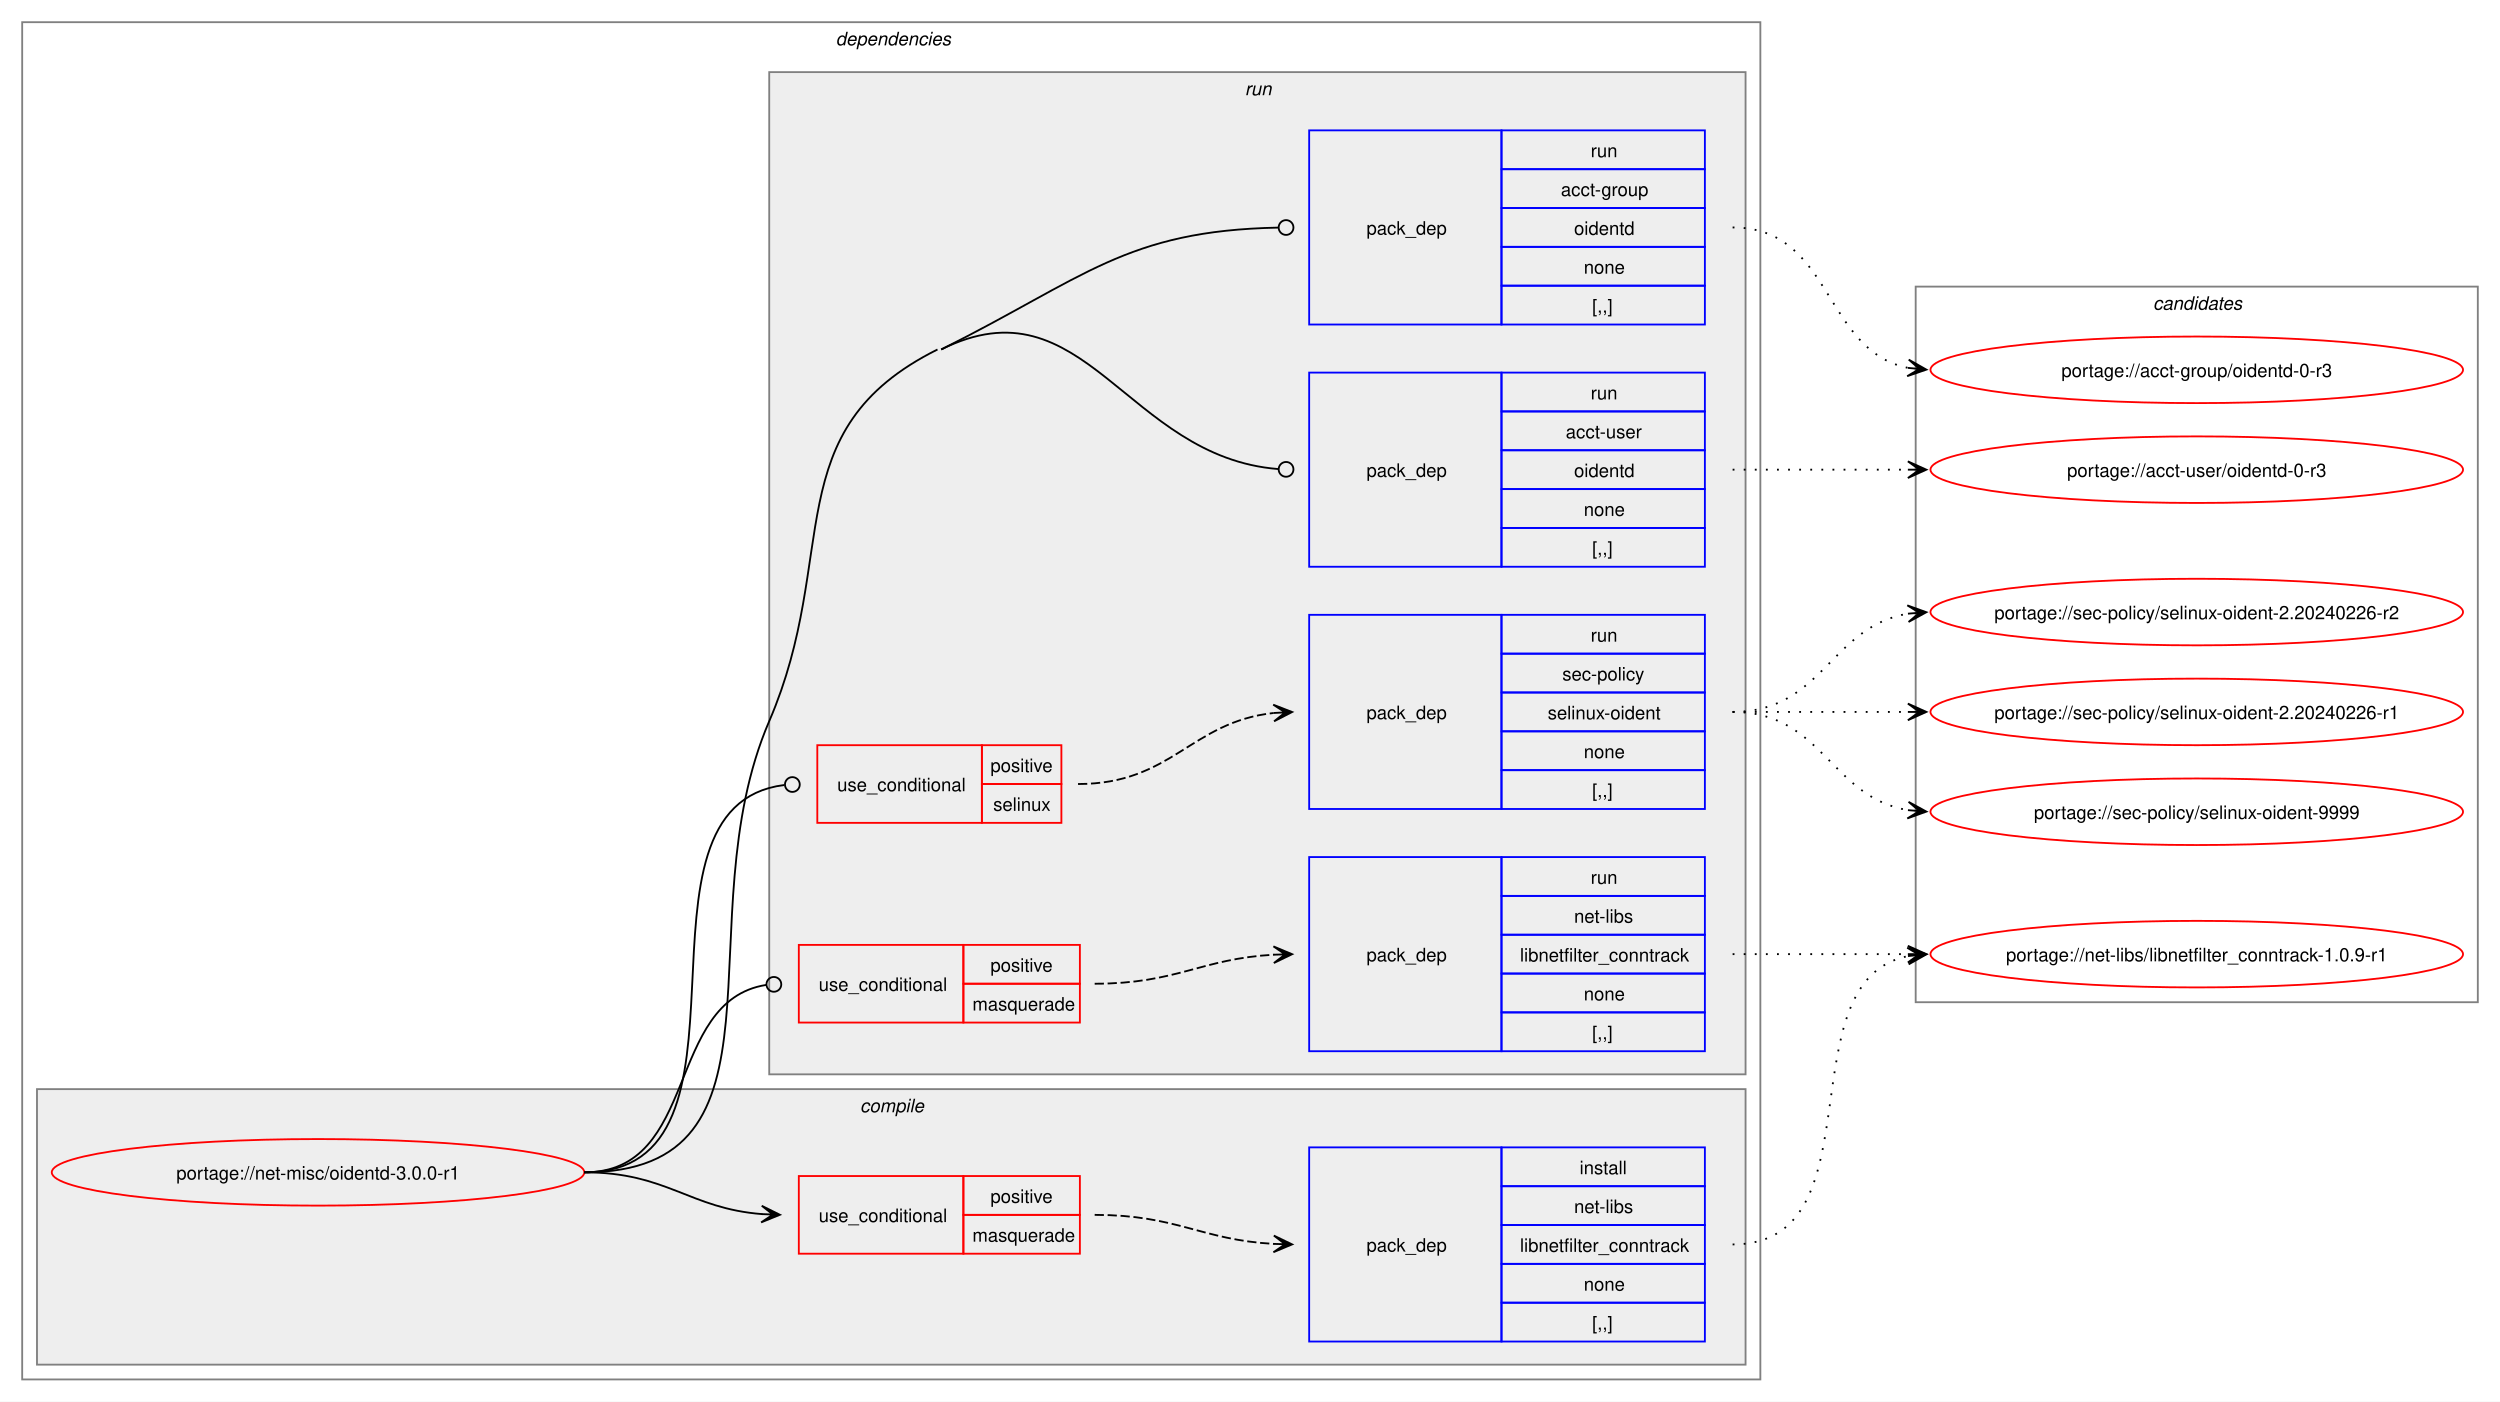
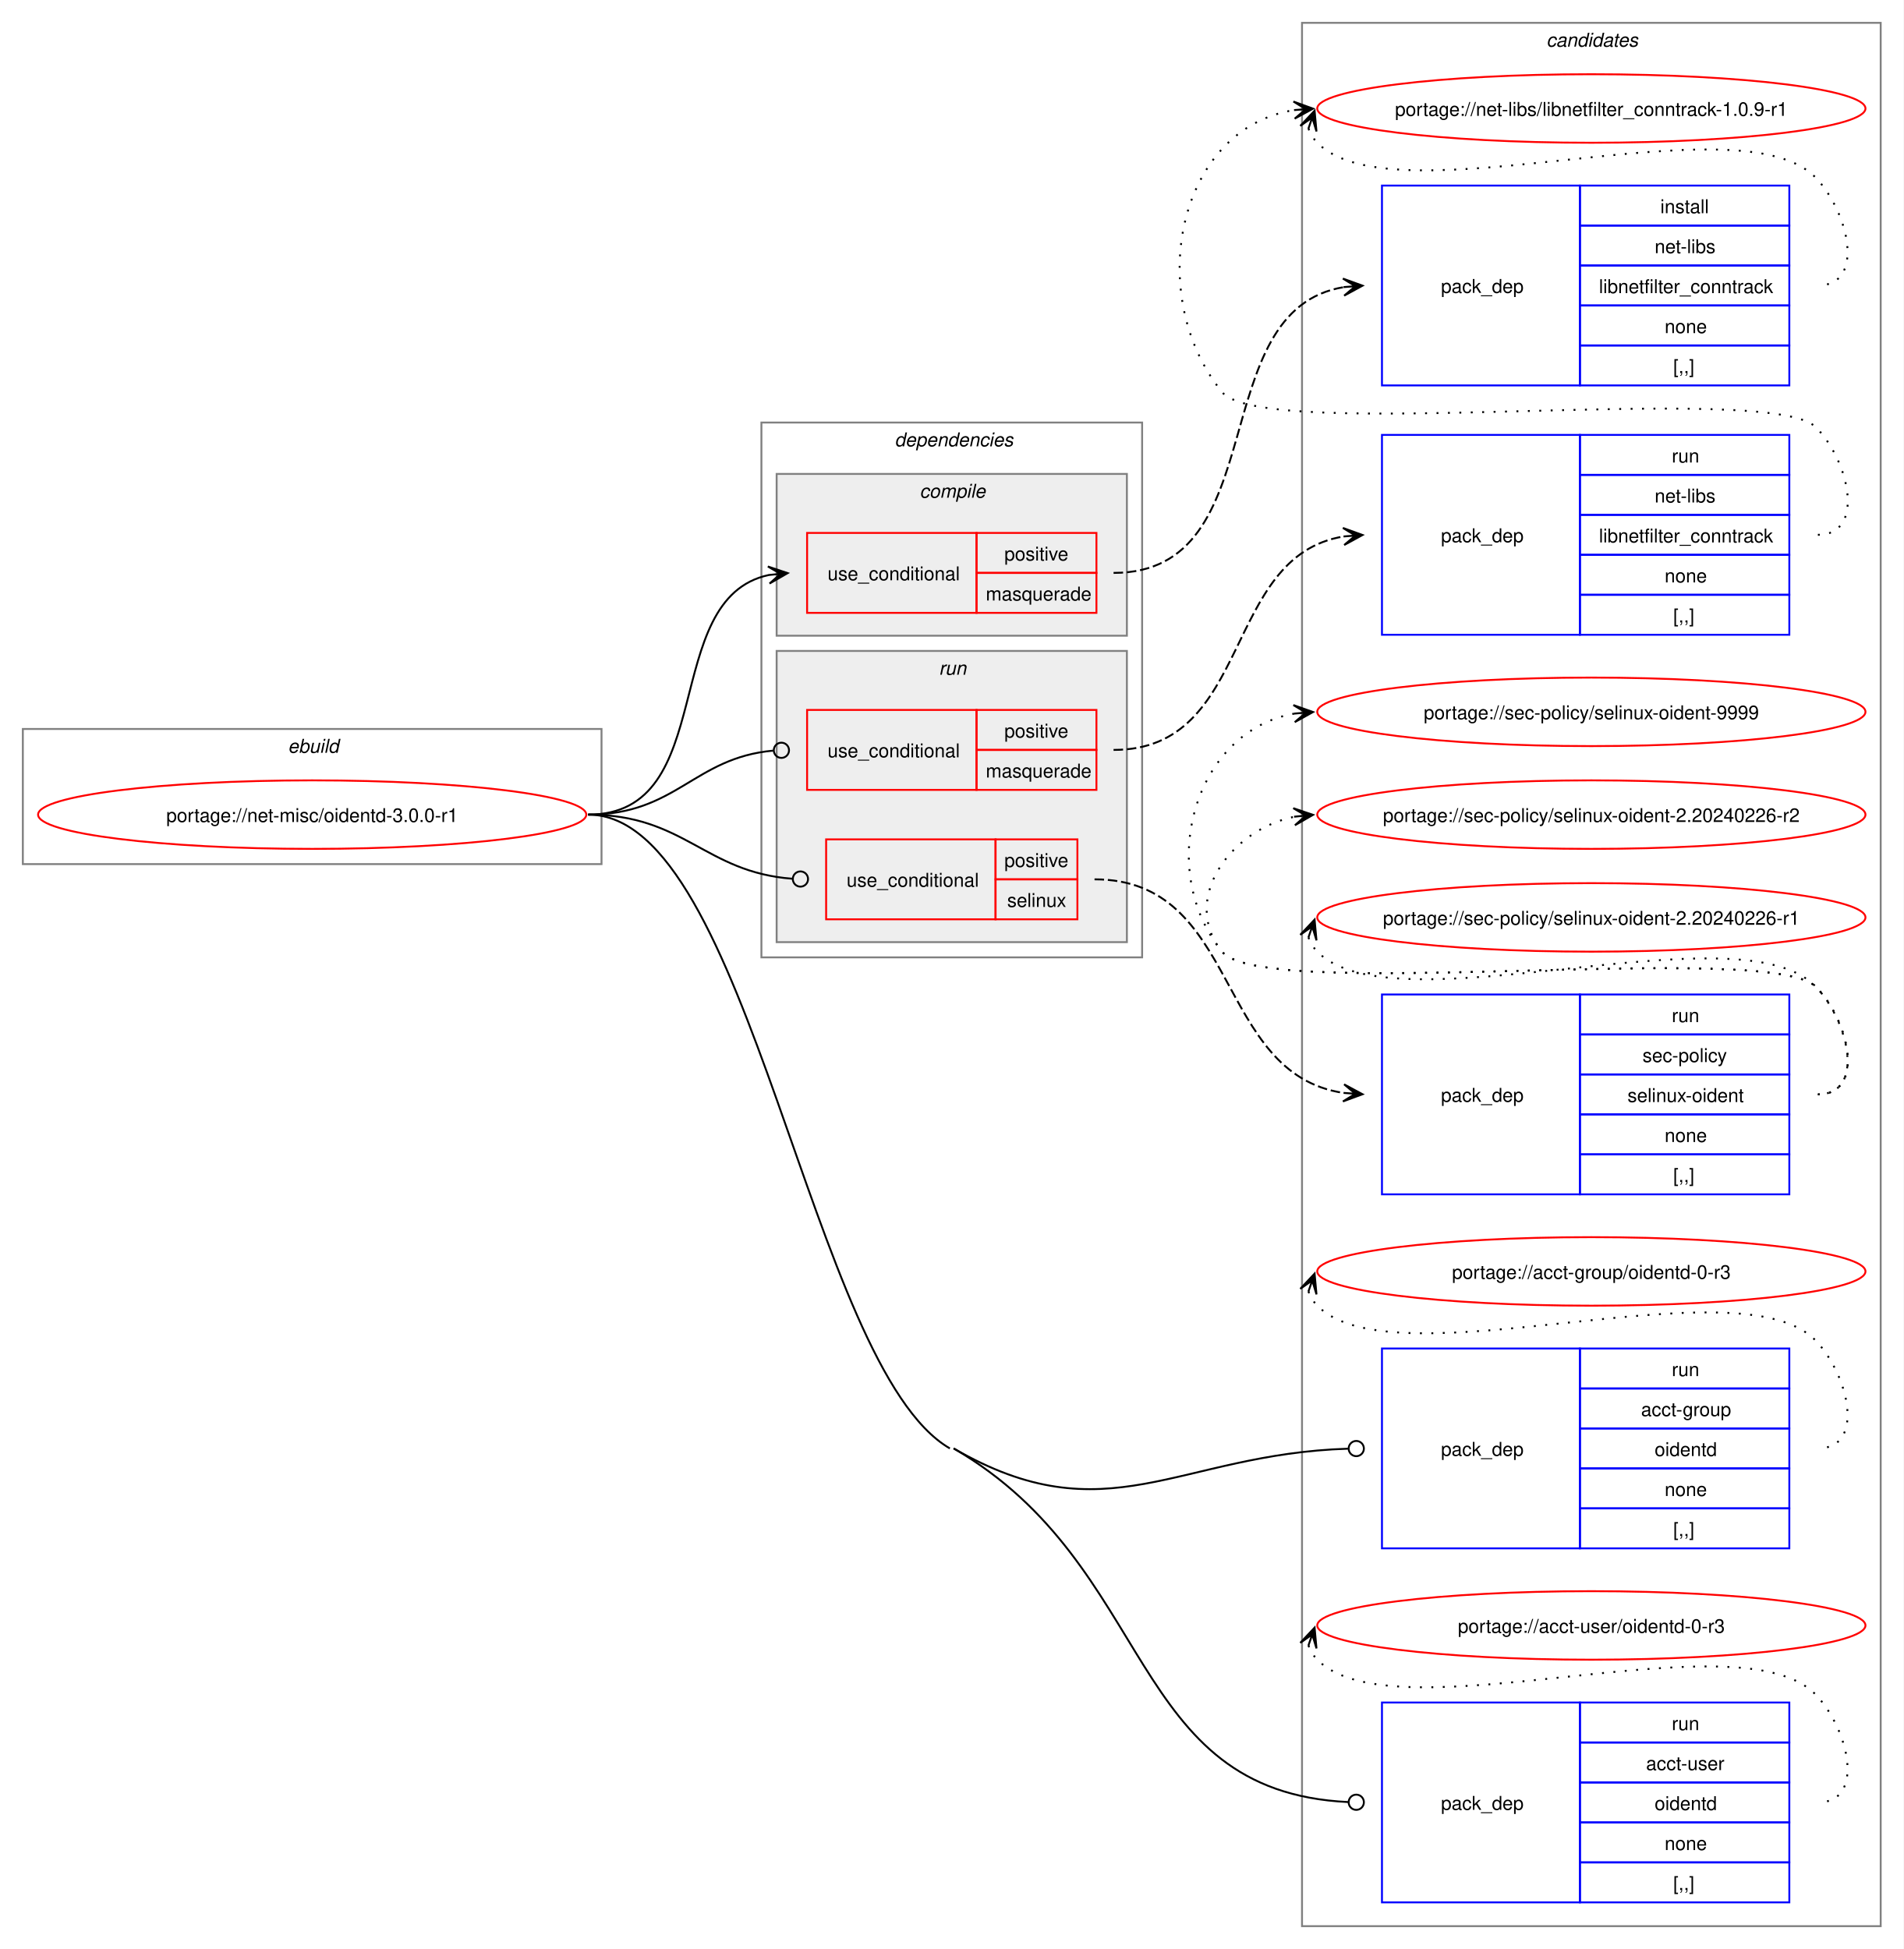
- <svg xmlns="http://www.w3.org/2000/svg" xmlns:xlink="http://www.w3.org/1999/xlink" width="1352pt" height="758pt" viewBox="0.00 0.00 1352.00 758.00">
-   <g id="graph0" class="graph" transform="scale(1 1) rotate(0) translate(4 754)">
-     <polygon fill="white" stroke="none" points="-4,4 -4,-754 1348,-754 1348,4 -4,4" />
+ <svg xmlns="http://www.w3.org/2000/svg" xmlns:xlink="http://www.w3.org/1999/xlink" width="1000pt" height="1024pt" viewBox="0.00 0.00 1000.00 1024.00">
+   <g id="graph0" class="graph" transform="scale(1 1) rotate(0) translate(4 1020)">
+     <polygon fill="white" stroke="none" points="-4,4 -4,-1020 996,-1020 996,4 -4,4" />
+     <g id="clust1" class="cluster">
+       <polygon fill="none" stroke="gray" points="8,-566 8,-637 312,-637 312,-566 8,-566" />
+       <text text-anchor="start" x="147.25" y="-624.5" font-family="Helvetica,sans-Serif" font-style="italic" font-size="10.00">ebuild</text>
+     </g>
+     <g id="clust14" class="cluster">
+       <polygon fill="none" stroke="gray" points="680,-8 680,-1008 984,-1008 984,-8 680,-8" />
+       <text text-anchor="start" x="808.38" y="-995.5" font-family="Helvetica,sans-Serif" font-style="italic" font-size="10.00">candidates</text>
+     </g>
    <g id="clust2" class="cluster">
-       <polygon fill="none" stroke="gray" points="8,-8 8,-742 948,-742 948,-8 8,-8" />
-       <text text-anchor="start" x="448" y="-729.5" font-family="Helvetica,sans-Serif" font-style="italic" font-size="10.00">dependencies</text>
+       <polygon fill="none" stroke="gray" points="396,-517 396,-798 596,-798 596,-517 396,-517" />
+       <text text-anchor="start" x="466" y="-785.5" font-family="Helvetica,sans-Serif" font-style="italic" font-size="10.00">dependencies</text>
    </g>
    <g id="clust3" class="cluster">
-       <polygon fill="#eeeeee" stroke="gray" points="16,-16 16,-165 940,-165 940,-16 16,-16" />
-       <text text-anchor="start" x="461.12" y="-152.5" font-family="Helvetica,sans-Serif" font-style="italic" font-size="10.00">compile</text>
+       <polygon fill="#eeeeee" stroke="gray" points="404,-686 404,-771 588,-771 588,-686 404,-686" />
+       <text text-anchor="start" x="479.12" y="-758.5" font-family="Helvetica,sans-Serif" font-style="italic" font-size="10.00">compile</text>
    </g>
    <g id="clust7" class="cluster">
-       <polygon fill="#eeeeee" stroke="gray" points="412,-173 412,-715 940,-715 940,-173 412,-173" />
-       <text text-anchor="start" x="669.25" y="-702.5" font-family="Helvetica,sans-Serif" font-style="italic" font-size="10.00">run</text>
-     </g>
-     <g id="clust14" class="cluster">
-       <polygon fill="none" stroke="gray" points="1032,-212 1032,-599 1336,-599 1336,-212 1032,-212" />
-       <text text-anchor="start" x="1160.38" y="-586.5" font-family="Helvetica,sans-Serif" font-style="italic" font-size="10.00">candidates</text>
+       <polygon fill="#eeeeee" stroke="gray" points="404,-525 404,-678 588,-678 588,-525 404,-525" />
+       <text text-anchor="start" x="489.25" y="-665.5" font-family="Helvetica,sans-Serif" font-style="italic" font-size="10.00">run</text>
    </g>
    <g id="node1" class="node">
      <g id="a_node1">
        <a xlink:href="../net-misc/oidentd-3.0.0-r1.svg" xlink:title="portage://net-misc/oidentd-3.0.0-r1">
-           <ellipse fill="none" stroke="red" cx="168" cy="-120" rx="144" ry="18" />
-           <text text-anchor="middle" x="168" y="-116.12" font-family="Helvetica,sans-Serif" font-size="10.00">portage://net-misc/oidentd-3.0.0-r1</text>
+           <ellipse fill="none" stroke="red" cx="160" cy="-592" rx="144" ry="18" />
+           <text text-anchor="middle" x="160" y="-588.12" font-family="Helvetica,sans-Serif" font-size="10.00">portage://net-misc/oidentd-3.0.0-r1</text>
        </a>
      </g>
    </g>
    <g id="node2" class="node">
-       <polygon fill="none" stroke="red" points="428,-76 428,-118 517,-118 517,-76 428,-76" />
-       <text text-anchor="start" x="438.75" y="-93.12" font-family="Helvetica,sans-Serif" font-size="10.00">use_conditional</text>
-       <polygon fill="none" stroke="red" points="517,-97 517,-118 580,-118 580,-97 517,-97" />
-       <text text-anchor="start" x="531.62" y="-103.5" font-family="Helvetica,sans-Serif" font-size="10.00">positive</text>
-       <polygon fill="none" stroke="red" points="517,-76 517,-97 580,-97 580,-76 517,-76" />
-       <text text-anchor="start" x="521.88" y="-82.5" font-family="Helvetica,sans-Serif" font-size="10.00">masquerade</text>
+       <polygon fill="none" stroke="red" points="420,-698 420,-740 509,-740 509,-698 420,-698" />
+       <text text-anchor="start" x="430.75" y="-715.12" font-family="Helvetica,sans-Serif" font-size="10.00">use_conditional</text>
+       <polygon fill="none" stroke="red" points="509,-719 509,-740 572,-740 572,-719 509,-719" />
+       <text text-anchor="start" x="523.62" y="-725.5" font-family="Helvetica,sans-Serif" font-size="10.00">positive</text>
+       <polygon fill="none" stroke="red" points="509,-698 509,-719 572,-719 572,-698 509,-698" />
+       <text text-anchor="start" x="513.88" y="-704.5" font-family="Helvetica,sans-Serif" font-size="10.00">masquerade</text>
    </g>
    <g id="edge2" class="edge">
-       <path fill="none" stroke="black" d="M312,-120C356.84,-120 368.6,-100.45 408.28,-97.4" />
-       <polygon fill="black" stroke="black" points="417.78,-97.05 407.96,-101.91 414,-97.19 407.79,-97.42 407.79,-97.42 407.79,-97.42 414,-97.19 407.62,-92.92 417.78,-97.05" />
+       <path fill="none" stroke="black" d="M305,-592C374.5,-592 341.62,-705.49 399.93,-717.9" />
+       <polygon fill="black" stroke="black" points="409.79,-718.88 399.39,-722.37 406.02,-718.51 399.84,-717.89 399.84,-717.89 399.84,-717.89 406.02,-718.51 400.28,-713.41 409.79,-718.88" />
    </g>
    <g id="node4" class="node">
-       <polygon fill="none" stroke="red" points="428,-201 428,-243 517,-243 517,-201 428,-201" />
-       <text text-anchor="start" x="438.75" y="-218.12" font-family="Helvetica,sans-Serif" font-size="10.00">use_conditional</text>
-       <polygon fill="none" stroke="red" points="517,-222 517,-243 580,-243 580,-222 517,-222" />
-       <text text-anchor="start" x="531.62" y="-228.5" font-family="Helvetica,sans-Serif" font-size="10.00">positive</text>
-       <polygon fill="none" stroke="red" points="517,-201 517,-222 580,-222 580,-201 517,-201" />
-       <text text-anchor="start" x="521.88" y="-207.5" font-family="Helvetica,sans-Serif" font-size="10.00">masquerade</text>
+       <polygon fill="none" stroke="red" points="420,-605 420,-647 509,-647 509,-605 420,-605" />
+       <text text-anchor="start" x="430.75" y="-622.12" font-family="Helvetica,sans-Serif" font-size="10.00">use_conditional</text>
+       <polygon fill="none" stroke="red" points="509,-626 509,-647 572,-647 572,-626 509,-626" />
+       <text text-anchor="start" x="523.62" y="-632.5" font-family="Helvetica,sans-Serif" font-size="10.00">positive</text>
+       <polygon fill="none" stroke="red" points="509,-605 509,-626 572,-626 572,-605 509,-605" />
+       <text text-anchor="start" x="513.88" y="-611.5" font-family="Helvetica,sans-Serif" font-size="10.00">masquerade</text>
    </g>
    <g id="edge4" class="edge">
-       <path fill="none" stroke="black" d="M312,-120C374.62,-120 355.39,-212.66 410.34,-221.35" />
-       <ellipse fill="none" stroke="black" cx="414.51" cy="-221.66" rx="4" ry="4" />
+       <path fill="none" stroke="black" d="M305,-592C351.38,-592 360.48,-621.88 402.2,-625.62" />
+       <ellipse fill="none" stroke="black" cx="406.5" cy="-625.8" rx="4" ry="4" />
    </g>
    <g id="node6" class="node">
-       <polygon fill="none" stroke="red" points="438,-309 438,-351 527,-351 527,-309 438,-309" />
-       <text text-anchor="start" x="448.75" y="-326.12" font-family="Helvetica,sans-Serif" font-size="10.00">use_conditional</text>
-       <polygon fill="none" stroke="red" points="527,-330 527,-351 570,-351 570,-330 527,-330" />
-       <text text-anchor="start" x="531.62" y="-336.5" font-family="Helvetica,sans-Serif" font-size="10.00">positive</text>
-       <polygon fill="none" stroke="red" points="527,-309 527,-330 570,-330 570,-309 527,-309" />
-       <text text-anchor="start" x="533.12" y="-315.5" font-family="Helvetica,sans-Serif" font-size="10.00">selinux</text>
+       <polygon fill="none" stroke="red" points="430,-537 430,-579 519,-579 519,-537 430,-537" />
+       <text text-anchor="start" x="440.75" y="-554.12" font-family="Helvetica,sans-Serif" font-size="10.00">use_conditional</text>
+       <polygon fill="none" stroke="red" points="519,-558 519,-579 562,-579 562,-558 519,-558" />
+       <text text-anchor="start" x="523.62" y="-564.5" font-family="Helvetica,sans-Serif" font-size="10.00">positive</text>
+       <polygon fill="none" stroke="red" points="519,-537 519,-558 562,-558 562,-537 519,-537" />
+       <text text-anchor="start" x="525.12" y="-543.5" font-family="Helvetica,sans-Serif" font-size="10.00">selinux</text>
    </g>
    <g id="edge6" class="edge">
-       <path fill="none" stroke="black" d="M312,-120C415.71,-120 327.65,-317.88 420.12,-329.47" />
-       <ellipse fill="none" stroke="black" cx="424.51" cy="-329.73" rx="4" ry="4" />
+       <path fill="none" stroke="black" d="M305,-592C355.68,-592 366.16,-561.74 412.29,-558.31" />
+       <ellipse fill="none" stroke="black" cx="416.5" cy="-558.16" rx="4" ry="4" />
    </g>
    <g id="node8" class="node">
-       <polygon fill="none" stroke="blue" points="704,-578.5 704,-683.5 808,-683.5 808,-578.5 704,-578.5" />
-       <text text-anchor="start" x="735" y="-627.12" font-family="Helvetica,sans-Serif" font-size="10.00">pack_dep</text>
-       <polygon fill="none" stroke="blue" points="808,-662.5 808,-683.5 918,-683.5 918,-662.5 808,-662.5" />
-       <text text-anchor="start" x="856.25" y="-669" font-family="Helvetica,sans-Serif" font-size="10.00">run</text>
-       <polygon fill="none" stroke="blue" points="808,-641.5 808,-662.5 918,-662.5 918,-641.5 808,-641.5" />
-       <text text-anchor="start" x="840.12" y="-648" font-family="Helvetica,sans-Serif" font-size="10.00">acct-group</text>
-       <polygon fill="none" stroke="blue" points="808,-620.5 808,-641.5 918,-641.5 918,-620.5 808,-620.5" />
-       <text text-anchor="start" x="847.25" y="-627" font-family="Helvetica,sans-Serif" font-size="10.00">oidentd</text>
-       <polygon fill="none" stroke="blue" points="808,-599.5 808,-620.5 918,-620.5 918,-599.5 808,-599.5" />
-       <text text-anchor="start" x="852.5" y="-606" font-family="Helvetica,sans-Serif" font-size="10.00">none</text>
-       <polygon fill="none" stroke="blue" points="808,-578.5 808,-599.5 918,-599.5 918,-578.5 808,-578.5" />
-       <text text-anchor="start" x="857" y="-585" font-family="Helvetica,sans-Serif" font-size="10.00">[,,]</text>
+       <polygon fill="none" stroke="blue" points="722,-206.5 722,-311.5 826,-311.5 826,-206.5 722,-206.5" />
+       <text text-anchor="start" x="753" y="-255.12" font-family="Helvetica,sans-Serif" font-size="10.00">pack_dep</text>
+       <polygon fill="none" stroke="blue" points="826,-290.5 826,-311.5 936,-311.5 936,-290.5 826,-290.5" />
+       <text text-anchor="start" x="874.25" y="-297" font-family="Helvetica,sans-Serif" font-size="10.00">run</text>
+       <polygon fill="none" stroke="blue" points="826,-269.5 826,-290.5 936,-290.5 936,-269.5 826,-269.5" />
+       <text text-anchor="start" x="858.12" y="-276" font-family="Helvetica,sans-Serif" font-size="10.00">acct-group</text>
+       <polygon fill="none" stroke="blue" points="826,-248.5 826,-269.5 936,-269.5 936,-248.5 826,-248.5" />
+       <text text-anchor="start" x="865.25" y="-255" font-family="Helvetica,sans-Serif" font-size="10.00">oidentd</text>
+       <polygon fill="none" stroke="blue" points="826,-227.5 826,-248.5 936,-248.5 936,-227.5 826,-227.5" />
+       <text text-anchor="start" x="870.5" y="-234" font-family="Helvetica,sans-Serif" font-size="10.00">none</text>
+       <polygon fill="none" stroke="blue" points="826,-206.5 826,-227.5 936,-227.5 936,-206.5 826,-206.5" />
+       <text text-anchor="start" x="875" y="-213" font-family="Helvetica,sans-Serif" font-size="10.00">[,,]</text>
    </g>
    <g id="edge7" class="edge">
-       <path fill="none" stroke="black" d="M505,-565C582.7,-603.77 604.74,-629.26 687.28,-630.91" />
-       <ellipse fill="none" stroke="black" cx="691.5" cy="-630.96" rx="4" ry="4" />
+       <path fill="none" stroke="black" d="M497,-259C577.45,-212.35 614.65,-256.08 704.17,-258.86" />
+       <ellipse fill="none" stroke="black" cx="708.5" cy="-258.93" rx="4" ry="4" />
    </g>
    <g id="node9" class="node">
-       <polygon fill="none" stroke="blue" points="704,-447.5 704,-552.5 808,-552.5 808,-447.5 704,-447.5" />
-       <text text-anchor="start" x="735" y="-496.12" font-family="Helvetica,sans-Serif" font-size="10.00">pack_dep</text>
-       <polygon fill="none" stroke="blue" points="808,-531.5 808,-552.5 918,-552.5 918,-531.5 808,-531.5" />
-       <text text-anchor="start" x="856.25" y="-538" font-family="Helvetica,sans-Serif" font-size="10.00">run</text>
-       <polygon fill="none" stroke="blue" points="808,-510.5 808,-531.5 918,-531.5 918,-510.5 808,-510.5" />
-       <text text-anchor="start" x="842.75" y="-517" font-family="Helvetica,sans-Serif" font-size="10.00">acct-user</text>
-       <polygon fill="none" stroke="blue" points="808,-489.5 808,-510.5 918,-510.5 918,-489.5 808,-489.5" />
-       <text text-anchor="start" x="847.25" y="-496" font-family="Helvetica,sans-Serif" font-size="10.00">oidentd</text>
-       <polygon fill="none" stroke="blue" points="808,-468.5 808,-489.5 918,-489.5 918,-468.5 808,-468.5" />
-       <text text-anchor="start" x="852.5" y="-475" font-family="Helvetica,sans-Serif" font-size="10.00">none</text>
-       <polygon fill="none" stroke="blue" points="808,-447.5 808,-468.5 918,-468.5 918,-447.5 808,-447.5" />
-       <text text-anchor="start" x="857" y="-454" font-family="Helvetica,sans-Serif" font-size="10.00">[,,]</text>
+       <polygon fill="none" stroke="blue" points="722,-20.5 722,-125.5 826,-125.5 826,-20.5 722,-20.5" />
+       <text text-anchor="start" x="753" y="-69.12" font-family="Helvetica,sans-Serif" font-size="10.00">pack_dep</text>
+       <polygon fill="none" stroke="blue" points="826,-104.5 826,-125.5 936,-125.5 936,-104.5 826,-104.5" />
+       <text text-anchor="start" x="874.25" y="-111" font-family="Helvetica,sans-Serif" font-size="10.00">run</text>
+       <polygon fill="none" stroke="blue" points="826,-83.5 826,-104.5 936,-104.5 936,-83.5 826,-83.5" />
+       <text text-anchor="start" x="860.75" y="-90" font-family="Helvetica,sans-Serif" font-size="10.00">acct-user</text>
+       <polygon fill="none" stroke="blue" points="826,-62.5 826,-83.5 936,-83.5 936,-62.5 826,-62.5" />
+       <text text-anchor="start" x="865.25" y="-69" font-family="Helvetica,sans-Serif" font-size="10.00">oidentd</text>
+       <polygon fill="none" stroke="blue" points="826,-41.5 826,-62.5 936,-62.5 936,-41.5 826,-41.5" />
+       <text text-anchor="start" x="870.5" y="-48" font-family="Helvetica,sans-Serif" font-size="10.00">none</text>
+       <polygon fill="none" stroke="blue" points="826,-20.5 826,-41.5 936,-41.5 936,-20.5 826,-20.5" />
+       <text text-anchor="start" x="875" y="-27" font-family="Helvetica,sans-Serif" font-size="10.00">[,,]</text>
    </g>
    <g id="edge8" class="edge">
-       <path fill="none" stroke="black" d="M505,-565C582.57,-603.71 604.86,-506.82 687.29,-500.34" />
-       <ellipse fill="none" stroke="black" cx="691.5" cy="-500.17" rx="4" ry="4" />
-       <path fill="none" stroke="black" d="M312,-120C429.2,-120 365.6,-256.38 412,-364 450.82,-454.05 415.26,-521.22 503,-565" />
+       <path fill="none" stroke="black" d="M497,-259C604.03,-196.94 587.19,-78.71 704.33,-73.2" />
+       <ellipse fill="none" stroke="black" cx="708.5" cy="-73.1" rx="4" ry="4" />
+       <path fill="none" stroke="black" d="M305,-592C390.2,-592 421.3,-301.74 495,-259" />
    </g>
    <g id="node3" class="node">
-       <polygon fill="none" stroke="blue" points="704,-28.5 704,-133.5 808,-133.5 808,-28.5 704,-28.5" />
-       <text text-anchor="start" x="735" y="-77.12" font-family="Helvetica,sans-Serif" font-size="10.00">pack_dep</text>
-       <polygon fill="none" stroke="blue" points="808,-112.5 808,-133.5 918,-133.5 918,-112.5 808,-112.5" />
-       <text text-anchor="start" x="850.25" y="-119" font-family="Helvetica,sans-Serif" font-size="10.00">install</text>
-       <polygon fill="none" stroke="blue" points="808,-91.5 808,-112.5 918,-112.5 918,-91.5 808,-91.5" />
-       <text text-anchor="start" x="847.25" y="-98" font-family="Helvetica,sans-Serif" font-size="10.00">net-libs</text>
-       <polygon fill="none" stroke="blue" points="808,-70.5 808,-91.5 918,-91.5 918,-70.5 808,-70.5" />
-       <text text-anchor="start" x="818" y="-77" font-family="Helvetica,sans-Serif" font-size="10.00">libnetfilter_conntrack</text>
-       <polygon fill="none" stroke="blue" points="808,-49.5 808,-70.5 918,-70.5 918,-49.5 808,-49.5" />
-       <text text-anchor="start" x="852.5" y="-56" font-family="Helvetica,sans-Serif" font-size="10.00">none</text>
-       <polygon fill="none" stroke="blue" points="808,-28.5 808,-49.5 918,-49.5 918,-28.5 808,-28.5" />
-       <text text-anchor="start" x="857" y="-35" font-family="Helvetica,sans-Serif" font-size="10.00">[,,]</text>
+       <polygon fill="none" stroke="blue" points="722,-817.5 722,-922.5 826,-922.5 826,-817.5 722,-817.5" />
+       <text text-anchor="start" x="753" y="-866.12" font-family="Helvetica,sans-Serif" font-size="10.00">pack_dep</text>
+       <polygon fill="none" stroke="blue" points="826,-901.5 826,-922.5 936,-922.5 936,-901.5 826,-901.5" />
+       <text text-anchor="start" x="868.25" y="-908" font-family="Helvetica,sans-Serif" font-size="10.00">install</text>
+       <polygon fill="none" stroke="blue" points="826,-880.5 826,-901.5 936,-901.5 936,-880.5 826,-880.5" />
+       <text text-anchor="start" x="865.25" y="-887" font-family="Helvetica,sans-Serif" font-size="10.00">net-libs</text>
+       <polygon fill="none" stroke="blue" points="826,-859.5 826,-880.5 936,-880.5 936,-859.5 826,-859.5" />
+       <text text-anchor="start" x="836" y="-866" font-family="Helvetica,sans-Serif" font-size="10.00">libnetfilter_conntrack</text>
+       <polygon fill="none" stroke="blue" points="826,-838.5 826,-859.5 936,-859.5 936,-838.5 826,-838.5" />
+       <text text-anchor="start" x="870.5" y="-845" font-family="Helvetica,sans-Serif" font-size="10.00">none</text>
+       <polygon fill="none" stroke="blue" points="826,-817.5 826,-838.5 936,-838.5 936,-817.5 826,-817.5" />
+       <text text-anchor="start" x="875" y="-824" font-family="Helvetica,sans-Serif" font-size="10.00">[,,]</text>
    </g>
    <g id="edge1" class="edge">
-       <path fill="none" stroke="black" stroke-dasharray="5,2" d="M588,-97C632.64,-97 645.48,-83.46 685.03,-81.29" />
-       <polygon fill="black" stroke="black" points="694.78,-81.03 684.91,-85.8 691,-81.13 684.79,-81.3 684.79,-81.3 684.79,-81.3 691,-81.13 684.67,-76.8 694.78,-81.03" />
+       <path fill="none" stroke="black" stroke-dasharray="5,2" d="M581,-719C666.31,-719 627.59,-857.3 702.24,-869.19" />
+       <polygon fill="black" stroke="black" points="711.79,-869.91 701.47,-873.64 708.01,-869.62 701.81,-869.16 701.81,-869.16 701.81,-869.16 708.01,-869.62 702.15,-864.67 711.79,-869.91" />
    </g>
    <g id="node10" class="node">
      <g id="a_node10">
        <a xlink:href="../net-libs/libnetfilter_conntrack-1.0.9-r1.svg" xlink:title="portage://net-libs/libnetfilter_conntrack-1.0.9-r1">
-           <ellipse fill="none" stroke="red" cx="1184" cy="-238" rx="144" ry="18" />
-           <text text-anchor="middle" x="1184" y="-234.12" font-family="Helvetica,sans-Serif" font-size="10.00">portage://net-libs/libnetfilter_conntrack-1.0.9-r1</text>
+           <ellipse fill="none" stroke="red" cx="832" cy="-963" rx="144" ry="18" />
+           <text text-anchor="middle" x="832" y="-959.12" font-family="Helvetica,sans-Serif" font-size="10.00">portage://net-libs/libnetfilter_conntrack-1.0.9-r1</text>
        </a>
      </g>
    </g>
    <g id="edge9" class="edge">
-       <path fill="none" stroke="black" stroke-dasharray="1,5" d="M933,-81C1013.25,-81 960.33,-223.63 1028.1,-237" />
-       <polygon fill="black" stroke="black" points="1037.79,-237.89 1027.42,-241.45 1034.02,-237.54 1027.83,-236.97 1027.83,-236.97 1027.83,-236.97 1034.02,-237.54 1028.24,-232.49 1037.79,-237.89" />
+       <path fill="none" stroke="black" stroke-dasharray="1,5" d="M683.37,-952.45C684.4,-949.7 686.07,-946.96 688,-945 728.96,-903.42 909.83,-968.85 950,-926.5 967.28,-908.28 976.12,-870 951,-870" />
+       <polygon fill="black" stroke="black" points="686.6,-961.85 679.09,-953.86 685.37,-958.27 683.34,-952.39 683.34,-952.39 683.34,-952.39 685.37,-958.27 687.6,-950.93 686.6,-961.85" />
    </g>
    <g id="node5" class="node">
-       <polygon fill="none" stroke="blue" points="704,-185.5 704,-290.5 808,-290.5 808,-185.5 704,-185.5" />
-       <text text-anchor="start" x="735" y="-234.12" font-family="Helvetica,sans-Serif" font-size="10.00">pack_dep</text>
-       <polygon fill="none" stroke="blue" points="808,-269.5 808,-290.5 918,-290.5 918,-269.5 808,-269.5" />
-       <text text-anchor="start" x="856.25" y="-276" font-family="Helvetica,sans-Serif" font-size="10.00">run</text>
-       <polygon fill="none" stroke="blue" points="808,-248.5 808,-269.5 918,-269.5 918,-248.5 808,-248.5" />
-       <text text-anchor="start" x="847.25" y="-255" font-family="Helvetica,sans-Serif" font-size="10.00">net-libs</text>
-       <polygon fill="none" stroke="blue" points="808,-227.5 808,-248.5 918,-248.5 918,-227.5 808,-227.5" />
-       <text text-anchor="start" x="818" y="-234" font-family="Helvetica,sans-Serif" font-size="10.00">libnetfilter_conntrack</text>
-       <polygon fill="none" stroke="blue" points="808,-206.5 808,-227.5 918,-227.5 918,-206.5 808,-206.5" />
-       <text text-anchor="start" x="852.5" y="-213" font-family="Helvetica,sans-Serif" font-size="10.00">none</text>
-       <polygon fill="none" stroke="blue" points="808,-185.5 808,-206.5 918,-206.5 918,-185.5 808,-185.5" />
-       <text text-anchor="start" x="857" y="-192" font-family="Helvetica,sans-Serif" font-size="10.00">[,,]</text>
+       <polygon fill="none" stroke="blue" points="722,-686.5 722,-791.5 826,-791.5 826,-686.5 722,-686.5" />
+       <text text-anchor="start" x="753" y="-735.12" font-family="Helvetica,sans-Serif" font-size="10.00">pack_dep</text>
+       <polygon fill="none" stroke="blue" points="826,-770.5 826,-791.5 936,-791.5 936,-770.5 826,-770.5" />
+       <text text-anchor="start" x="874.25" y="-777" font-family="Helvetica,sans-Serif" font-size="10.00">run</text>
+       <polygon fill="none" stroke="blue" points="826,-749.5 826,-770.5 936,-770.5 936,-749.5 826,-749.5" />
+       <text text-anchor="start" x="865.25" y="-756" font-family="Helvetica,sans-Serif" font-size="10.00">net-libs</text>
+       <polygon fill="none" stroke="blue" points="826,-728.5 826,-749.5 936,-749.5 936,-728.5 826,-728.5" />
+       <text text-anchor="start" x="836" y="-735" font-family="Helvetica,sans-Serif" font-size="10.00">libnetfilter_conntrack</text>
+       <polygon fill="none" stroke="blue" points="826,-707.5 826,-728.5 936,-728.5 936,-707.5 826,-707.5" />
+       <text text-anchor="start" x="870.5" y="-714" font-family="Helvetica,sans-Serif" font-size="10.00">none</text>
+       <polygon fill="none" stroke="blue" points="826,-686.5 826,-707.5 936,-707.5 936,-686.5 826,-686.5" />
+       <text text-anchor="start" x="875" y="-693" font-family="Helvetica,sans-Serif" font-size="10.00">[,,]</text>
    </g>
    <g id="edge3" class="edge">
-       <path fill="none" stroke="black" stroke-dasharray="5,2" d="M588,-222C632.64,-222 645.48,-235.54 685.03,-237.71" />
-       <polygon fill="black" stroke="black" points="694.78,-237.97 684.67,-242.2 691,-237.87 684.79,-237.7 684.79,-237.7 684.79,-237.7 691,-237.87 684.91,-233.2 694.78,-237.97" />
+       <path fill="none" stroke="black" stroke-dasharray="5,2" d="M581,-626C654.31,-626 637.8,-727.81 701.98,-738.16" />
+       <polygon fill="black" stroke="black" points="711.79,-738.91 701.47,-742.63 708.01,-738.62 701.81,-738.14 701.81,-738.14 701.81,-738.14 708.01,-738.62 702.16,-733.66 711.79,-738.91" />
    </g>
    <g id="edge10" class="edge">
-       <path fill="none" stroke="black" stroke-dasharray="1,5" d="M933,-238C976.25,-238 989.72,-238 1028.08,-238" />
-       <polygon fill="black" stroke="black" points="1037.78,-238 1027.78,-242.5 1034,-238 1027.78,-238 1027.78,-238 1027.78,-238 1034,-238 1027.78,-233.5 1037.78,-238" />
+       <path fill="none" stroke="black" stroke-dasharray="1,5" d="M951,-739C976.12,-739 967.6,-777.59 950,-795.5 925.66,-820.27 659.83,-786.99 638,-814 596.57,-865.25 614.96,-952.75 675.98,-962.17" />
+       <polygon fill="black" stroke="black" points="685.79,-962.91 675.48,-966.65 682.01,-962.63 675.81,-962.16 675.81,-962.16 675.81,-962.16 682.01,-962.63 676.15,-957.67 685.79,-962.91" />
    </g>
    <g id="node7" class="node">
-       <polygon fill="none" stroke="blue" points="704,-316.5 704,-421.5 808,-421.5 808,-316.5 704,-316.5" />
-       <text text-anchor="start" x="735" y="-365.12" font-family="Helvetica,sans-Serif" font-size="10.00">pack_dep</text>
-       <polygon fill="none" stroke="blue" points="808,-400.5 808,-421.5 918,-421.5 918,-400.5 808,-400.5" />
-       <text text-anchor="start" x="856.25" y="-407" font-family="Helvetica,sans-Serif" font-size="10.00">run</text>
-       <polygon fill="none" stroke="blue" points="808,-379.5 808,-400.5 918,-400.5 918,-379.5 808,-379.5" />
-       <text text-anchor="start" x="840.88" y="-386" font-family="Helvetica,sans-Serif" font-size="10.00">sec-policy</text>
-       <polygon fill="none" stroke="blue" points="808,-358.5 808,-379.5 918,-379.5 918,-358.5 808,-358.5" />
-       <text text-anchor="start" x="833" y="-365" font-family="Helvetica,sans-Serif" font-size="10.00">selinux-oident</text>
-       <polygon fill="none" stroke="blue" points="808,-337.5 808,-358.5 918,-358.5 918,-337.5 808,-337.5" />
-       <text text-anchor="start" x="852.5" y="-344" font-family="Helvetica,sans-Serif" font-size="10.00">none</text>
-       <polygon fill="none" stroke="blue" points="808,-316.5 808,-337.5 918,-337.5 918,-316.5 808,-316.5" />
-       <text text-anchor="start" x="857" y="-323" font-family="Helvetica,sans-Serif" font-size="10.00">[,,]</text>
+       <polygon fill="none" stroke="blue" points="722,-392.5 722,-497.5 826,-497.5 826,-392.5 722,-392.5" />
+       <text text-anchor="start" x="753" y="-441.12" font-family="Helvetica,sans-Serif" font-size="10.00">pack_dep</text>
+       <polygon fill="none" stroke="blue" points="826,-476.5 826,-497.5 936,-497.5 936,-476.5 826,-476.5" />
+       <text text-anchor="start" x="874.25" y="-483" font-family="Helvetica,sans-Serif" font-size="10.00">run</text>
+       <polygon fill="none" stroke="blue" points="826,-455.5 826,-476.5 936,-476.5 936,-455.5 826,-455.5" />
+       <text text-anchor="start" x="858.88" y="-462" font-family="Helvetica,sans-Serif" font-size="10.00">sec-policy</text>
+       <polygon fill="none" stroke="blue" points="826,-434.5 826,-455.5 936,-455.5 936,-434.5 826,-434.5" />
+       <text text-anchor="start" x="851" y="-441" font-family="Helvetica,sans-Serif" font-size="10.00">selinux-oident</text>
+       <polygon fill="none" stroke="blue" points="826,-413.5 826,-434.5 936,-434.5 936,-413.5 826,-413.5" />
+       <text text-anchor="start" x="870.5" y="-420" font-family="Helvetica,sans-Serif" font-size="10.00">none</text>
+       <polygon fill="none" stroke="blue" points="826,-392.5 826,-413.5 936,-413.5 936,-392.5 826,-392.5" />
+       <text text-anchor="start" x="875" y="-399" font-family="Helvetica,sans-Serif" font-size="10.00">[,,]</text>
    </g>
    <g id="edge5" class="edge">
-       <path fill="none" stroke="black" stroke-dasharray="5,2" d="M579,-330C629.85,-330 639.87,-363.57 684.82,-368.42" />
-       <polygon fill="black" stroke="black" points="694.78,-368.94 684.56,-372.91 691.01,-368.74 684.8,-368.42 684.8,-368.42 684.8,-368.42 691.01,-368.74 685.03,-363.92 694.78,-368.94" />
+       <path fill="none" stroke="black" stroke-dasharray="5,2" d="M571,-558C647.72,-558 633.99,-455.77 701.88,-445.78" />
+       <polygon fill="black" stroke="black" points="711.78,-445.09 702.12,-450.28 708.01,-445.35 701.81,-445.79 701.81,-445.79 701.81,-445.79 708.01,-445.35 701.49,-441.3 711.78,-445.09" />
    </g>
    <g id="node11" class="node">
      <g id="a_node11">
        <a xlink:href="../sec-policy/selinux-oident-9999.svg" xlink:title="portage://sec-policy/selinux-oident-9999">
-           <ellipse fill="none" stroke="red" cx="1184" cy="-315" rx="144" ry="18" />
-           <text text-anchor="middle" x="1184" y="-311.12" font-family="Helvetica,sans-Serif" font-size="10.00">portage://sec-policy/selinux-oident-9999</text>
+           <ellipse fill="none" stroke="red" cx="832" cy="-646" rx="144" ry="18" />
+           <text text-anchor="middle" x="832" y="-642.12" font-family="Helvetica,sans-Serif" font-size="10.00">portage://sec-policy/selinux-oident-9999</text>
        </a>
      </g>
    </g>
    <g id="edge11" class="edge">
-       <path fill="none" stroke="black" stroke-dasharray="1,5" d="M933,-369C981.95,-369 985.8,-322.72 1028.05,-315.85" />
-       <polygon fill="black" stroke="black" points="1037.79,-315.09 1028.16,-320.35 1034.01,-315.39 1027.82,-315.87 1027.82,-315.87 1027.82,-315.87 1034.01,-315.39 1027.47,-311.38 1037.79,-315.09" />
+       <path fill="none" stroke="black" stroke-dasharray="1,5" d="M951,-445C976.12,-445 967.6,-483.59 950,-501.5 925.66,-526.27 659.83,-492.99 638,-520 602.59,-563.81 623.83,-636.22 676.13,-645.1" />
+       <polygon fill="black" stroke="black" points="685.79,-645.9 675.45,-649.56 682.02,-645.59 675.82,-645.07 675.82,-645.07 675.82,-645.07 682.02,-645.59 676.19,-640.59 685.79,-645.9" />
    </g>
    <g id="node12" class="node">
      <g id="a_node12">
        <a xlink:href="../sec-policy/selinux-oident-2.20240226-r2.svg" xlink:title="portage://sec-policy/selinux-oident-2.20240226-r2">
-           <ellipse fill="none" stroke="red" cx="1184" cy="-423" rx="144" ry="18" />
-           <text text-anchor="middle" x="1184" y="-419.12" font-family="Helvetica,sans-Serif" font-size="10.00">portage://sec-policy/selinux-oident-2.20240226-r2</text>
+           <ellipse fill="none" stroke="red" cx="832" cy="-592" rx="144" ry="18" />
+           <text text-anchor="middle" x="832" y="-588.12" font-family="Helvetica,sans-Serif" font-size="10.00">portage://sec-policy/selinux-oident-2.20240226-r2</text>
        </a>
      </g>
    </g>
    <g id="edge12" class="edge">
-       <path fill="none" stroke="black" stroke-dasharray="1,5" d="M933,-369C981.95,-369 985.8,-415.28 1028.05,-422.15" />
-       <polygon fill="black" stroke="black" points="1037.79,-422.91 1027.47,-426.62 1034.01,-422.61 1027.82,-422.13 1027.82,-422.13 1027.82,-422.13 1034.01,-422.61 1028.16,-417.65 1037.79,-422.91" />
+       <path fill="none" stroke="black" stroke-dasharray="1,5" d="M951,-445C976.12,-445 967.6,-483.59 950,-501.5 925.66,-526.27 659.83,-492.99 638,-520 615.95,-547.28 642.32,-584.25 676.27,-590.94" />
+       <polygon fill="black" stroke="black" points="685.79,-591.88 675.39,-595.38 682.02,-591.51 675.84,-590.9 675.84,-590.9 675.84,-590.9 682.02,-591.51 676.28,-586.42 685.79,-591.88" />
    </g>
    <g id="node13" class="node">
      <g id="a_node13">
        <a xlink:href="../sec-policy/selinux-oident-2.20240226-r1.svg" xlink:title="portage://sec-policy/selinux-oident-2.20240226-r1">
-           <ellipse fill="none" stroke="red" cx="1184" cy="-369" rx="144" ry="18" />
-           <text text-anchor="middle" x="1184" y="-365.12" font-family="Helvetica,sans-Serif" font-size="10.00">portage://sec-policy/selinux-oident-2.20240226-r1</text>
+           <ellipse fill="none" stroke="red" cx="832" cy="-538" rx="144" ry="18" />
+           <text text-anchor="middle" x="832" y="-534.12" font-family="Helvetica,sans-Serif" font-size="10.00">portage://sec-policy/selinux-oident-2.20240226-r1</text>
        </a>
      </g>
    </g>
    <g id="edge13" class="edge">
-       <path fill="none" stroke="black" stroke-dasharray="1,5" d="M933,-369C976.25,-369 989.72,-369 1028.08,-369" />
-       <polygon fill="black" stroke="black" points="1037.78,-369 1027.78,-373.5 1034,-369 1027.78,-369 1027.78,-369 1027.78,-369 1034,-369 1027.78,-364.5 1037.78,-369" />
+       <path fill="none" stroke="black" stroke-dasharray="1,5" d="M683.37,-527.45C684.4,-524.7 686.07,-521.96 688,-520 728.96,-478.42 909.83,-543.85 950,-501.5 967.28,-483.28 976.12,-445 951,-445" />
+       <polygon fill="black" stroke="black" points="686.6,-536.85 679.09,-528.86 685.37,-533.27 683.34,-527.39 683.34,-527.39 683.34,-527.39 685.37,-533.27 687.6,-525.93 686.6,-536.85" />
    </g>
    <g id="node14" class="node">
      <g id="a_node14">
        <a xlink:href="../acct-group/oidentd-0-r3.svg" xlink:title="portage://acct-group/oidentd-0-r3">
-           <ellipse fill="none" stroke="red" cx="1184" cy="-554" rx="144" ry="18" />
-           <text text-anchor="middle" x="1184" y="-550.12" font-family="Helvetica,sans-Serif" font-size="10.00">portage://acct-group/oidentd-0-r3</text>
+           <ellipse fill="none" stroke="red" cx="832" cy="-352" rx="144" ry="18" />
+           <text text-anchor="middle" x="832" y="-348.12" font-family="Helvetica,sans-Serif" font-size="10.00">portage://acct-group/oidentd-0-r3</text>
        </a>
      </g>
    </g>
    <g id="edge14" class="edge">
-       <path fill="none" stroke="black" stroke-dasharray="1,5" d="M933,-631C987.25,-631 981.88,-564.17 1027.98,-555.03" />
-       <polygon fill="black" stroke="black" points="1037.79,-554.11 1028.25,-559.52 1034.02,-554.47 1027.83,-555.04 1027.83,-555.04 1027.83,-555.04 1034.02,-554.47 1027.41,-550.56 1037.79,-554.11" />
+       <path fill="none" stroke="black" stroke-dasharray="1,5" d="M683.37,-341.45C684.4,-338.7 686.07,-335.96 688,-334 728.96,-292.42 909.83,-357.85 950,-315.5 967.28,-297.28 976.12,-259 951,-259" />
+       <polygon fill="black" stroke="black" points="686.6,-350.85 679.09,-342.86 685.37,-347.27 683.34,-341.39 683.34,-341.39 683.34,-341.39 685.37,-347.27 687.6,-339.93 686.6,-350.85" />
    </g>
    <g id="node15" class="node">
      <g id="a_node15">
        <a xlink:href="../acct-user/oidentd-0-r3.svg" xlink:title="portage://acct-user/oidentd-0-r3">
-           <ellipse fill="none" stroke="red" cx="1184" cy="-500" rx="144" ry="18" />
-           <text text-anchor="middle" x="1184" y="-496.12" font-family="Helvetica,sans-Serif" font-size="10.00">portage://acct-user/oidentd-0-r3</text>
+           <ellipse fill="none" stroke="red" cx="832" cy="-166" rx="144" ry="18" />
+           <text text-anchor="middle" x="832" y="-162.12" font-family="Helvetica,sans-Serif" font-size="10.00">portage://acct-user/oidentd-0-r3</text>
        </a>
      </g>
    </g>
    <g id="edge15" class="edge">
-       <path fill="none" stroke="black" stroke-dasharray="1,5" d="M933,-500C976.25,-500 989.72,-500 1028.08,-500" />
-       <polygon fill="black" stroke="black" points="1037.78,-500 1027.78,-504.5 1034,-500 1027.78,-500 1027.78,-500 1027.78,-500 1034,-500 1027.78,-495.5 1037.78,-500" />
+       <path fill="none" stroke="black" stroke-dasharray="1,5" d="M683.37,-155.45C684.4,-152.7 686.07,-149.96 688,-148 728.96,-106.42 909.83,-171.85 950,-129.5 967.28,-111.28 976.12,-73 951,-73" />
+       <polygon fill="black" stroke="black" points="686.6,-164.85 679.09,-156.86 685.37,-161.27 683.34,-155.39 683.34,-155.39 683.34,-155.39 685.37,-161.27 687.6,-153.93 686.6,-164.85" />
    </g>
  </g>
</svg>
